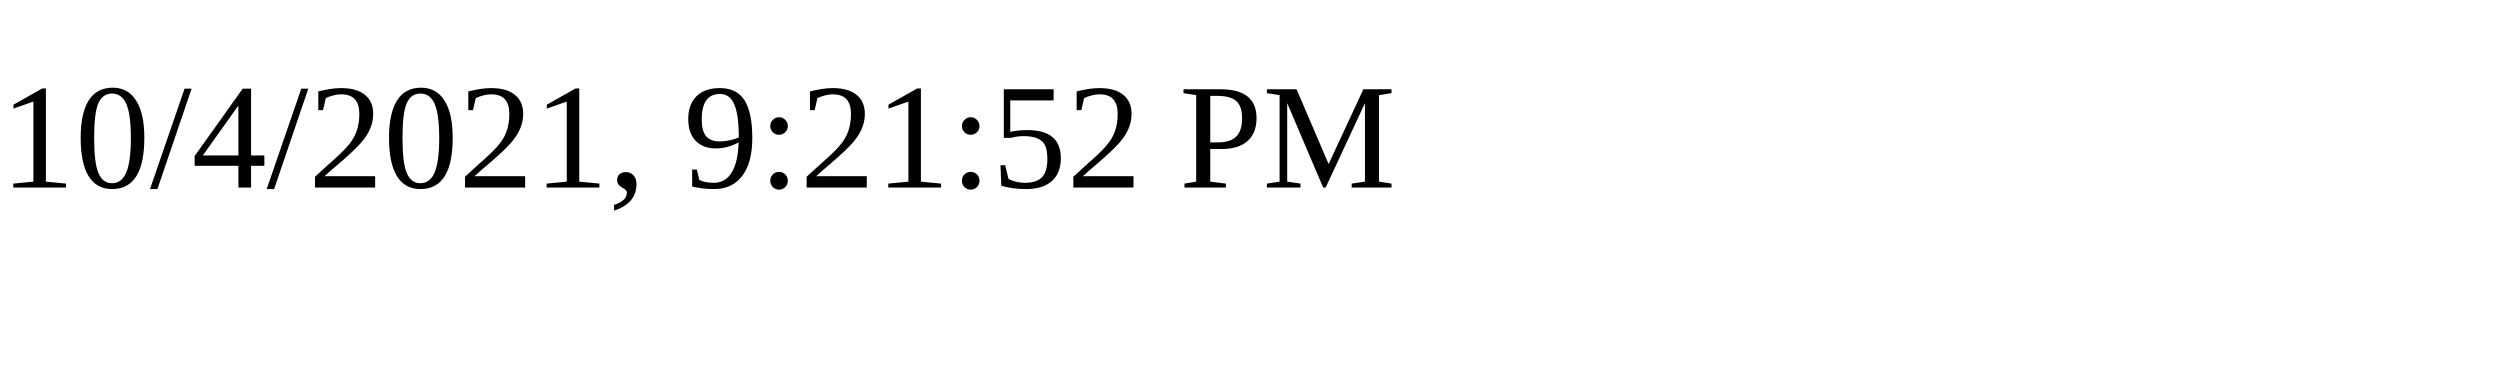
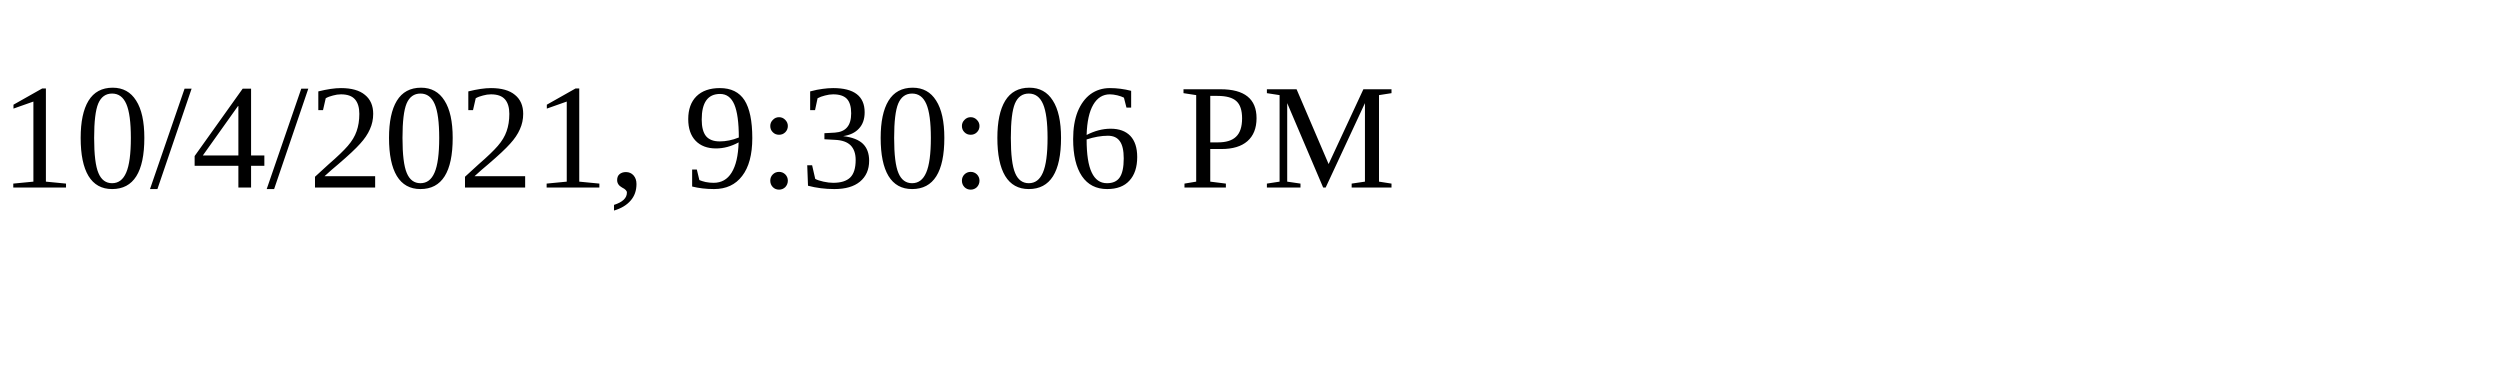
<svg xmlns="http://www.w3.org/2000/svg" height="30" width="200">
-   <text x="0" y="15">10/4/2021, 9:21:52 PM</text>
+   <text x="0" y="15">10/4/2021, 9:30:06 PM</text>
</svg>
